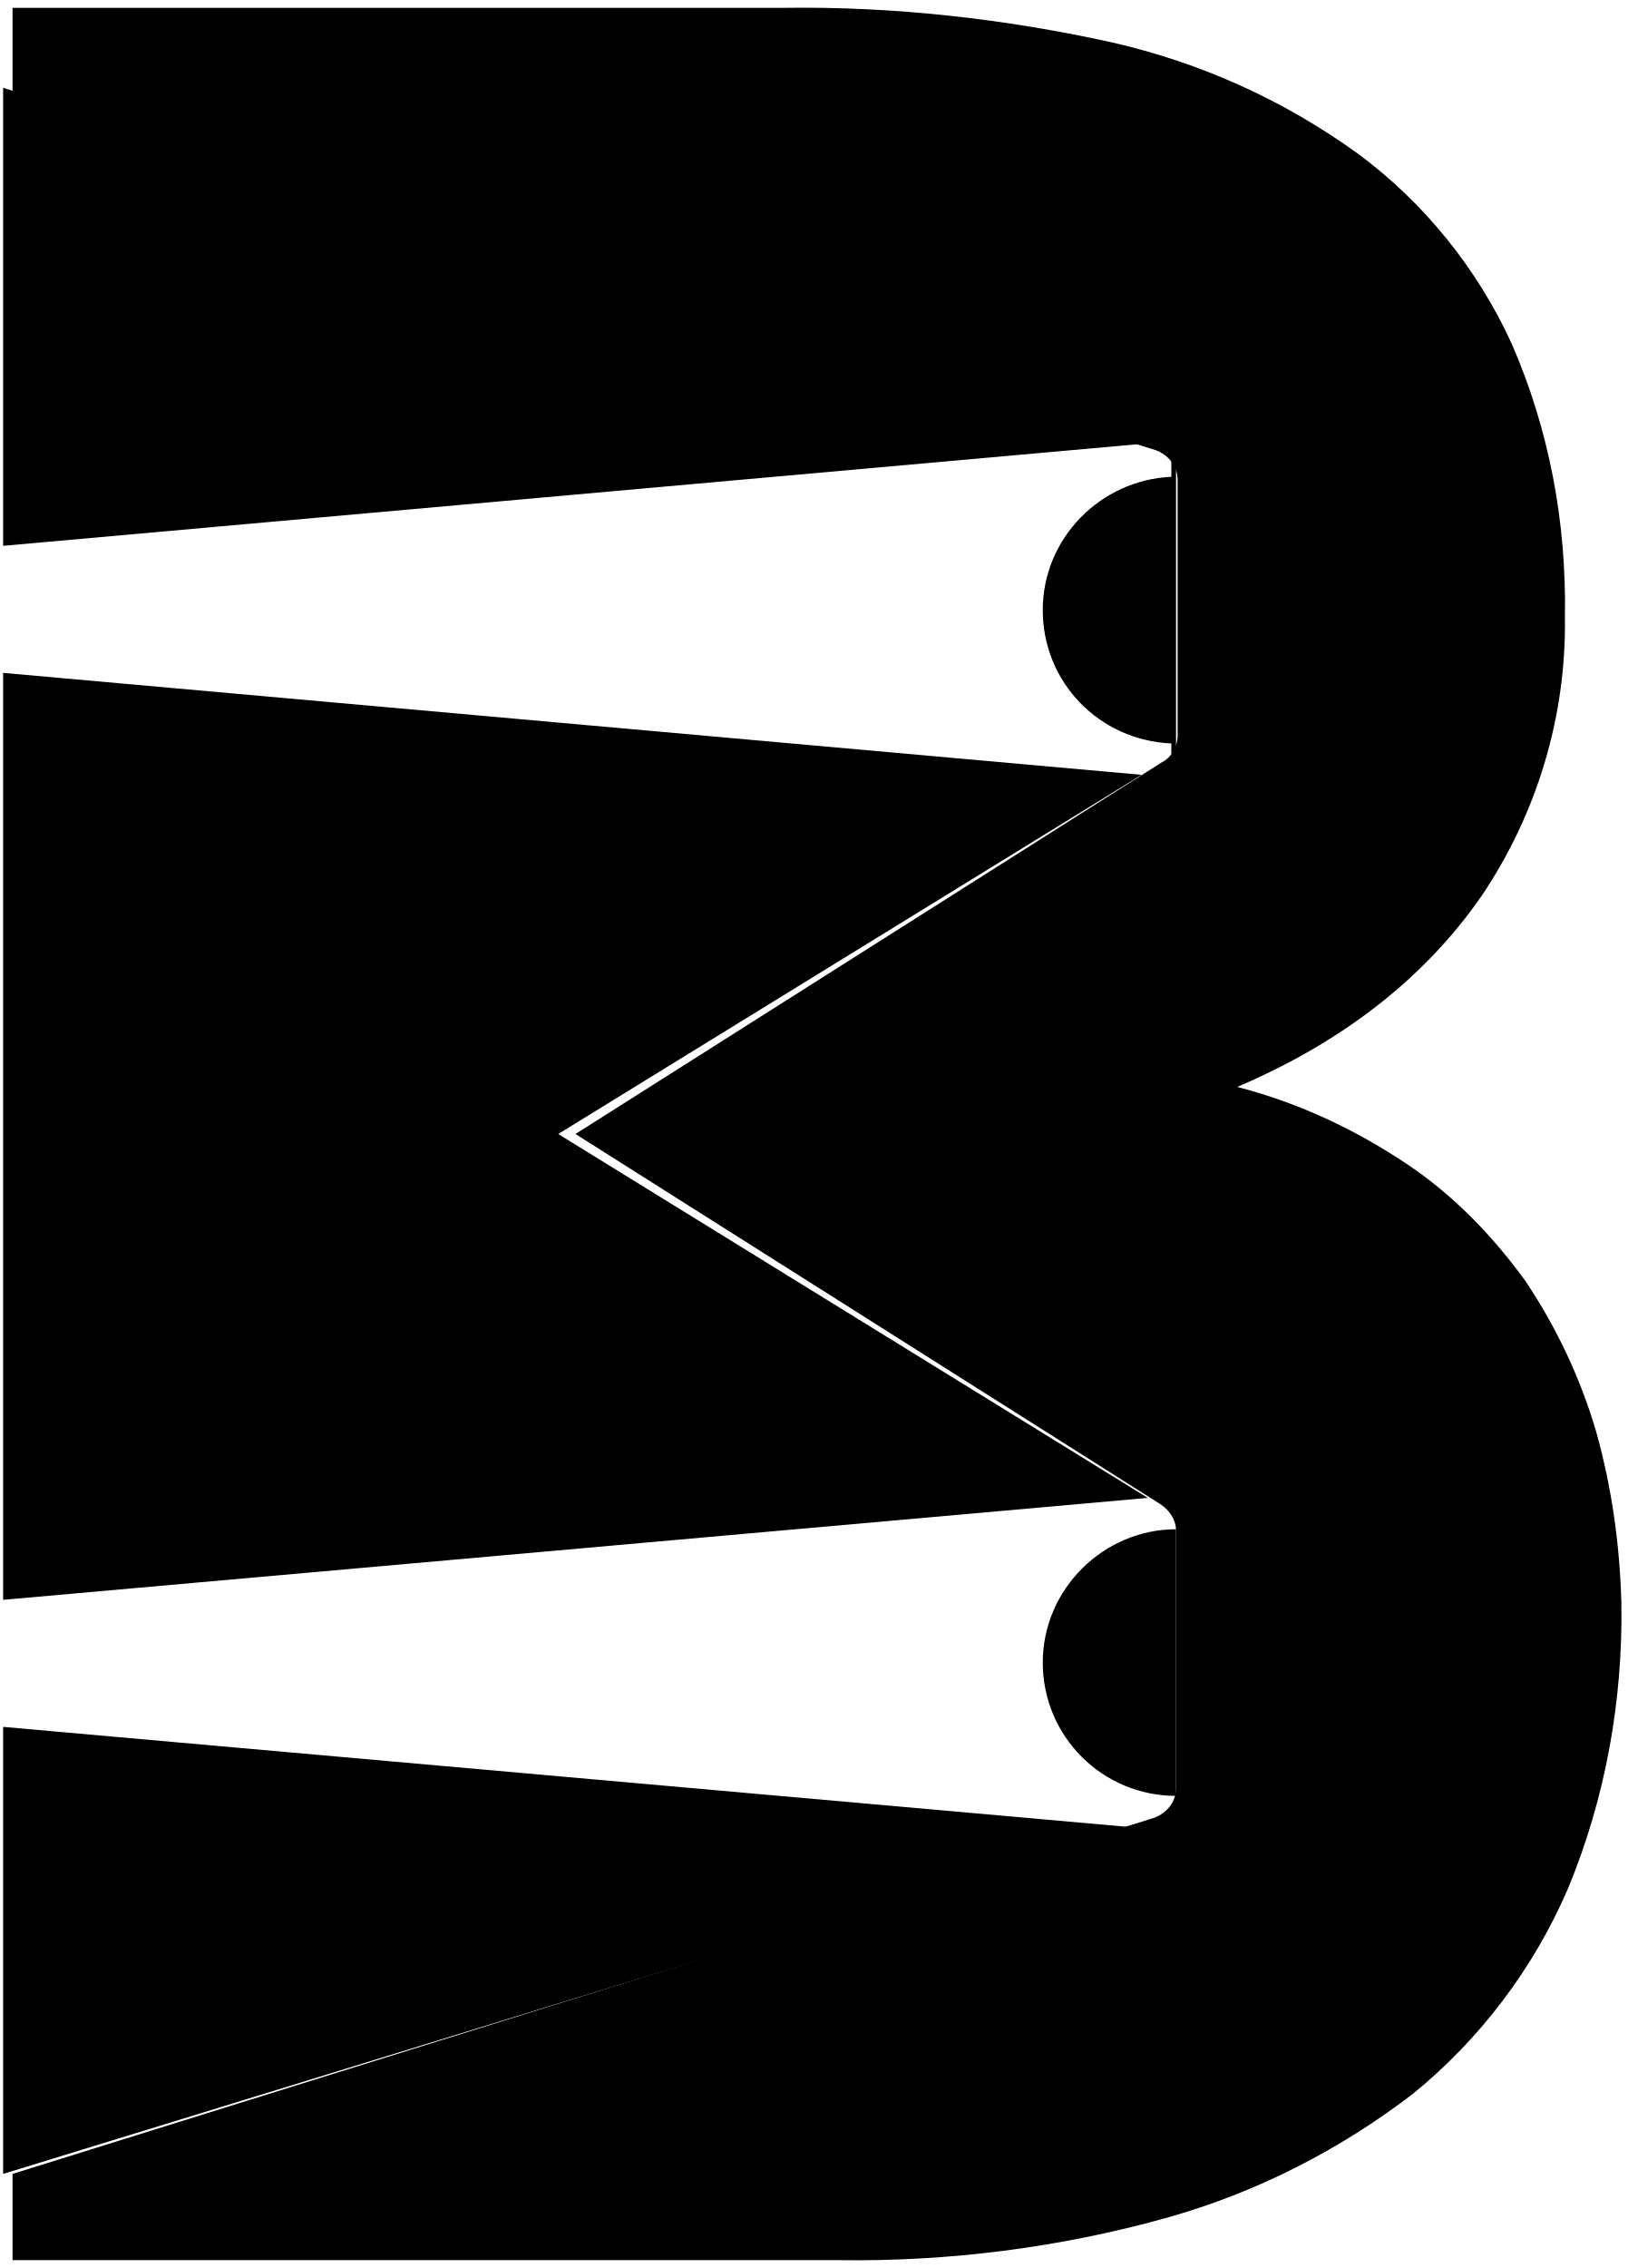
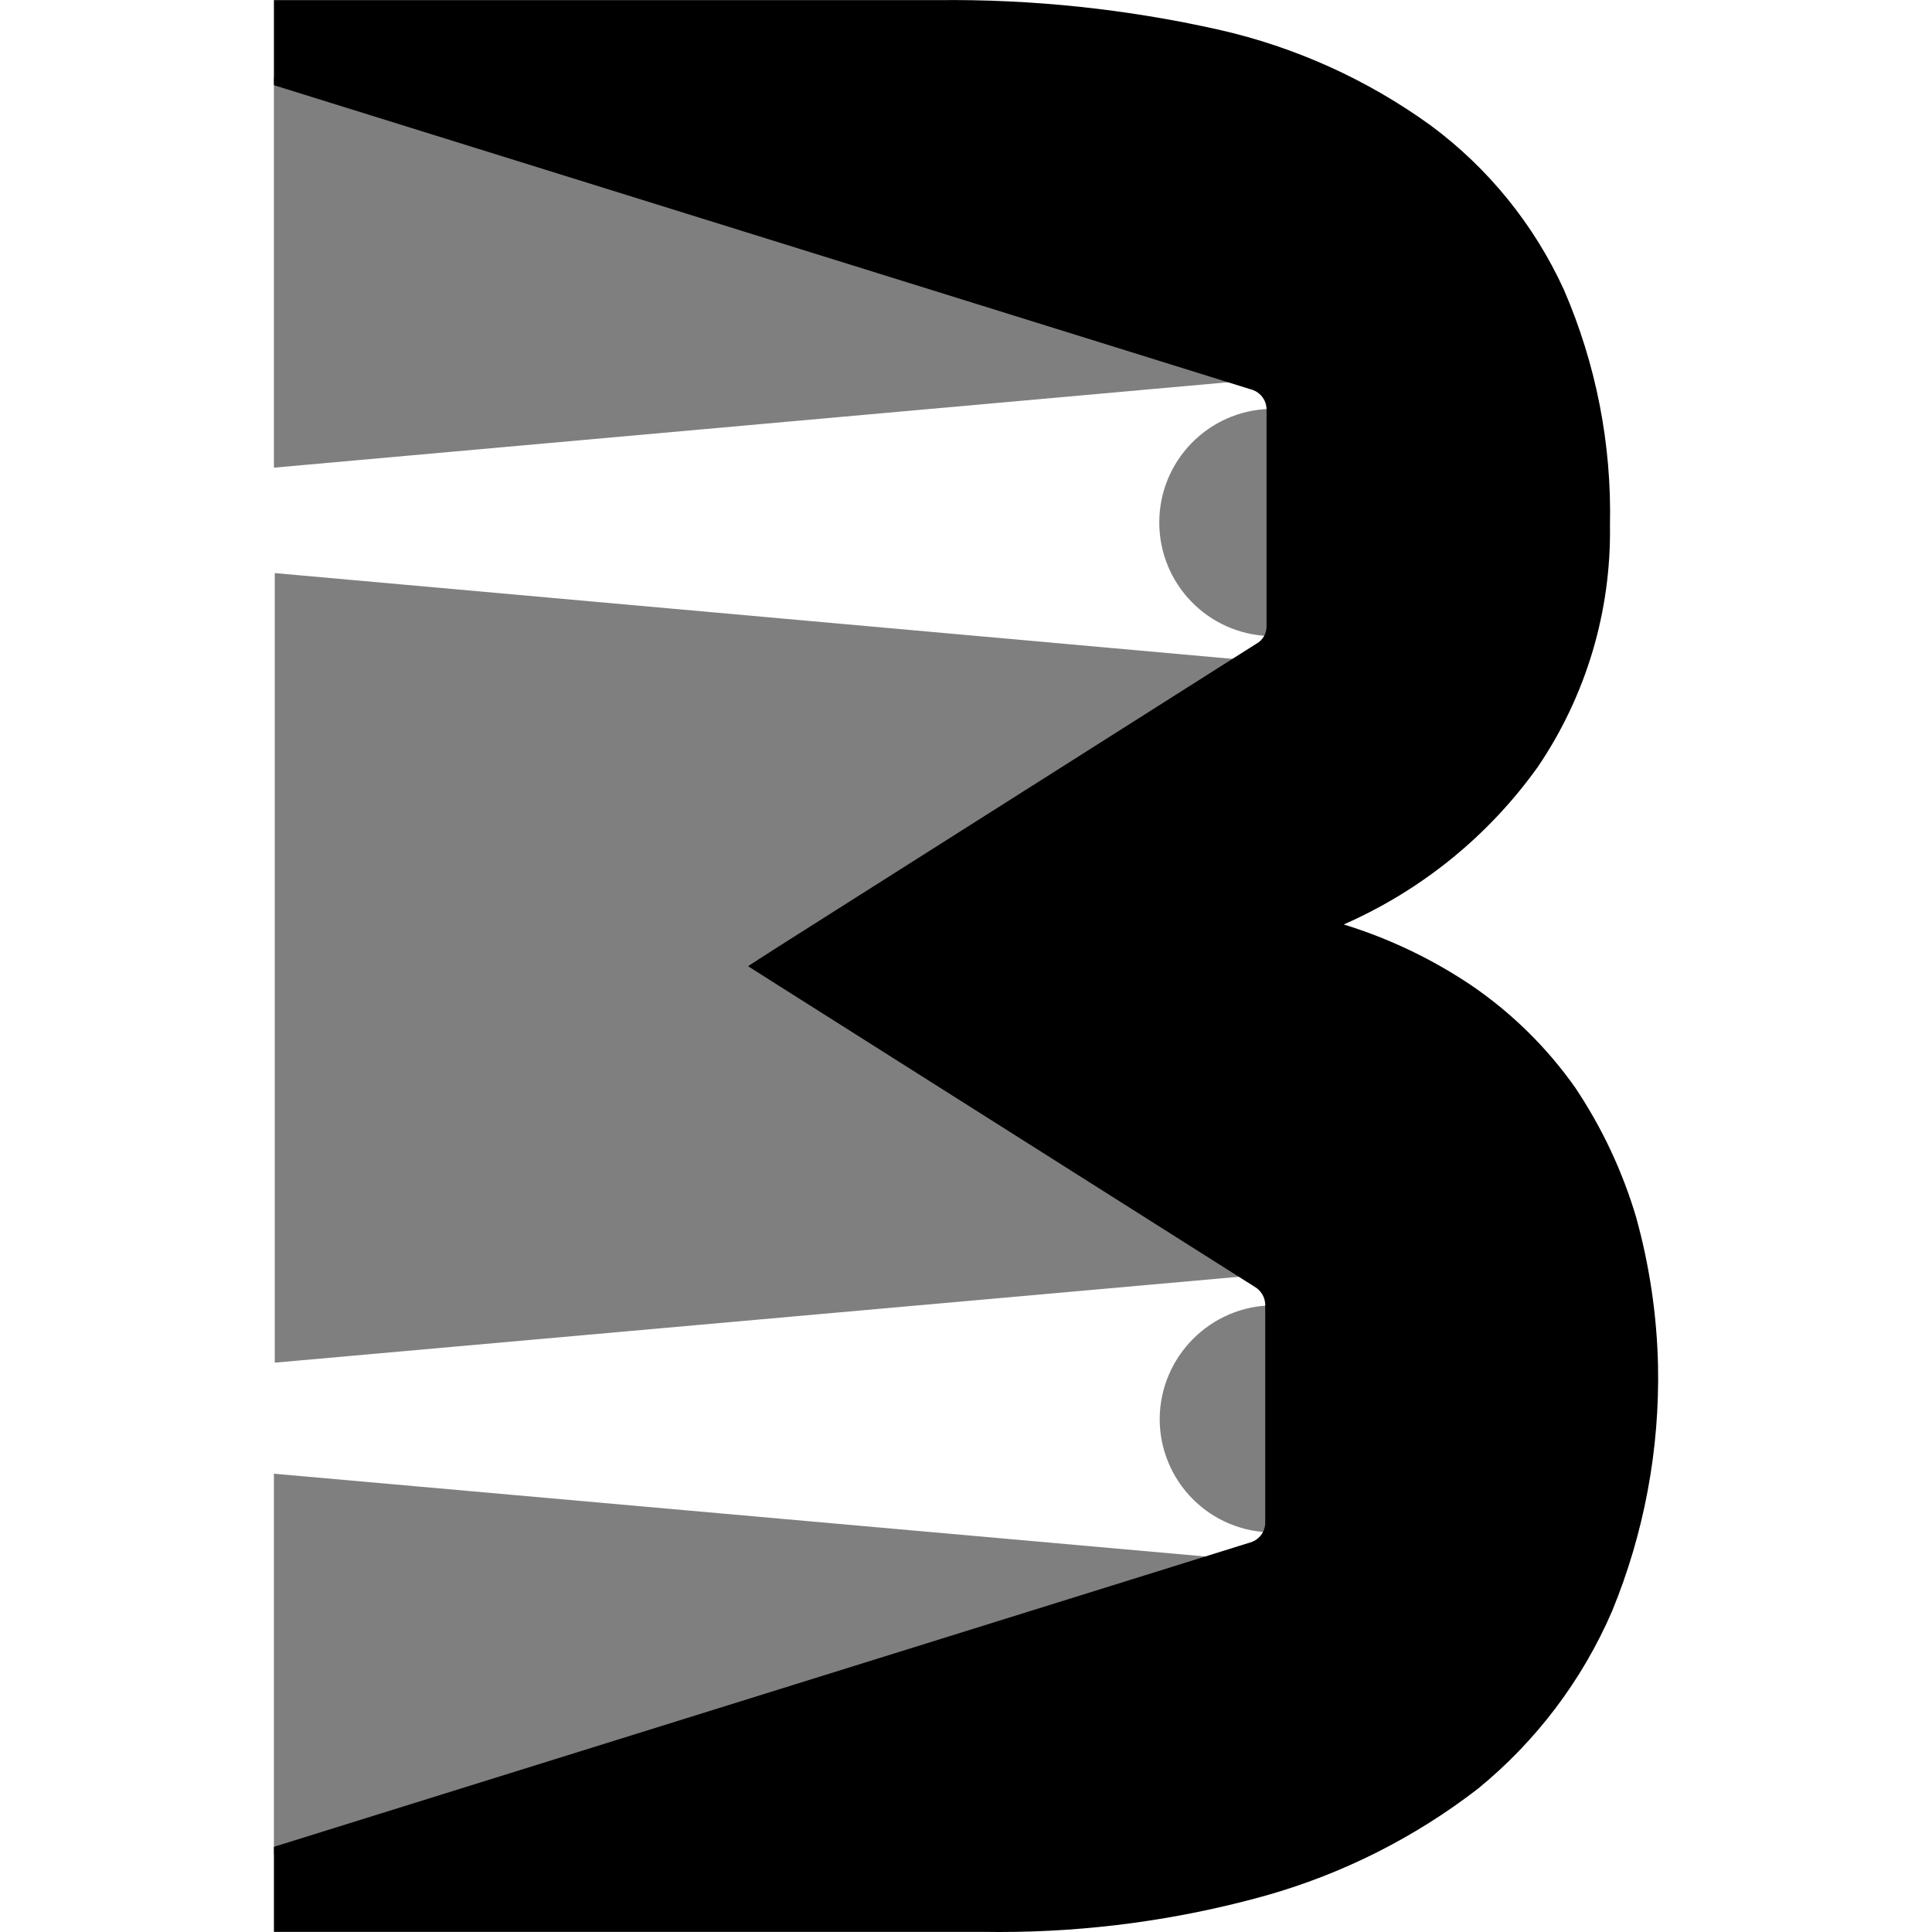
- <svg xmlns="http://www.w3.org/2000/svg" id="Layer_1" viewBox="0 0 103.8 144.6">
-   <path d="M72.8 49.4L35.6 72.3l37.6 23.2-73 6.5V42.9l72.6 6.5zm0-21.1L.2 5.6v29.2l72.6-6.5zM66.5 106c0 4.7 3.8 8.5 8.5 8.5v-17c-4.6 0-8.5 3.8-8.5 8.5zm8.2-77.1v1.5c-4.5.2-8.2 3.9-8.2 8.5s3.6 8.3 8.2 8.5v.9l.3-.3V29l-.3-.1zM.2 110.1v28.5l72-22.1-72-6.4z" />
-   <path d="M101.8 91.3c-1-3.4-2.5-6.6-4.5-9.6-2.1-2.9-4.6-5.5-7.6-7.5-3.3-2.2-6.9-3.9-10.8-4.9 6.8-2.9 12-7 15.6-12.2 3.5-5.2 5.4-11.4 5.3-17.8.1-6-1-11.9-3.4-17.4-2.2-4.8-5.6-9-9.8-12.1-4.7-3.4-10-5.8-15.7-7.1C64.1 1.2 57 .4 50 .5H.8V6l72.9 22.7c.8.3 1.4 1 1.4 1.9v16.3c0 .7-.4 1.4-1 1.7L36.7 72.3 74 95.9c.6.4 1 1 1 1.7V114c0 .9-.6 1.6-1.4 1.9L.8 138.6v5.5h52.7c7 .1 14.1-.8 20.9-2.7 5.7-1.6 11-4.3 15.7-7.9 4.3-3.5 7.7-8 9.9-13.1 2.4-5.8 3.5-12 3.4-18.2-.1-3.7-.6-7.3-1.6-10.9z" />
+ <svg xmlns="http://www.w3.org/2000/svg" viewBox="0 0 32 32">
+   <path style="opacity:0.5;" d="M20.616,10.931,12.384,15.998,20.704,21.131,4.551,22.57V9.492ZM20.602,6.308,4.537,1.285V7.746Zm-1.394,17.193a1.879,1.879,0,0,0,1.881,1.881h0V21.62A1.894,1.894,0,0,0,19.208,23.501ZM21.022,6.441v.332a1.882,1.882,0,0,0,0,3.762v.199l.066-.066V6.463ZM4.537,24.409V30.715L20.469,25.825Z" />
+   <path d="M27.103,20.175l-0-.002a7.907,7.907,0,0,0-1.012-2.158,6.782,6.782,0,0,0-1.71-1.687,8.025,8.025,0,0,0-2.125-1.016,7.801,7.801,0,0,0,3.218-2.614,6.938,6.938,0,0,0,1.192-3.999,9.283,9.283,0,0,0-.762-3.898,7.022,7.022,0,0,0-2.204-2.721A9.605,9.605,0,0,0,20.183.491,20.237,20.237,0,0,0,15.535.002H4.537V1.411L20.74,6.456a.344.344,0,0,1,.238.317v3.607a.325.325,0,0,1-.17.283l-8.423,5.338,8.399,5.314a.352.352,0,0,1,.172.284v3.629a.342.342,0,0,1-.232.315L4.537,30.589v1.409H16.308c.08.001.159.002.239.002a16.413,16.413,0,0,0,4.417-.603,10.365,10.365,0,0,0,3.514-1.769,7.779,7.779,0,0,0,2.223-2.942,10.159,10.159,0,0,0,.761-4.073A10.01,10.01,0,0,0,27.103,20.175Z" />
</svg>
